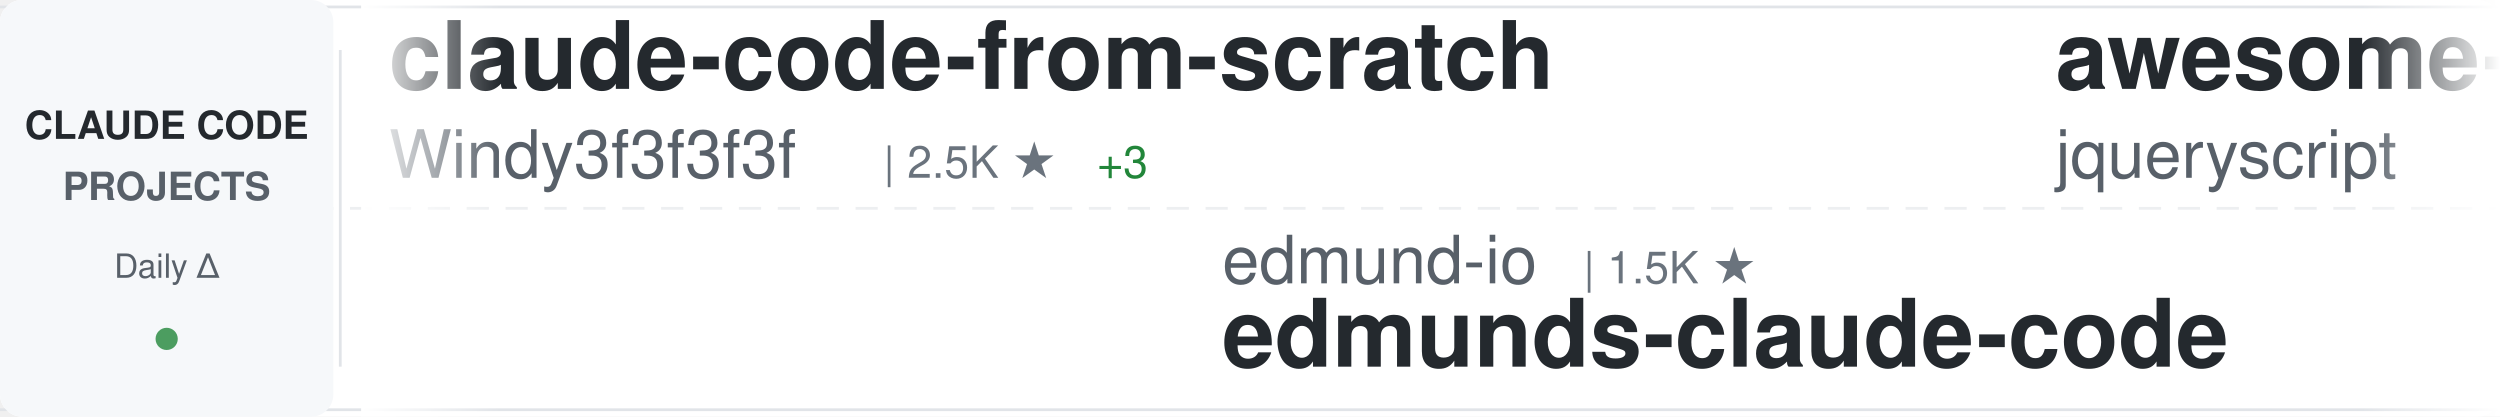
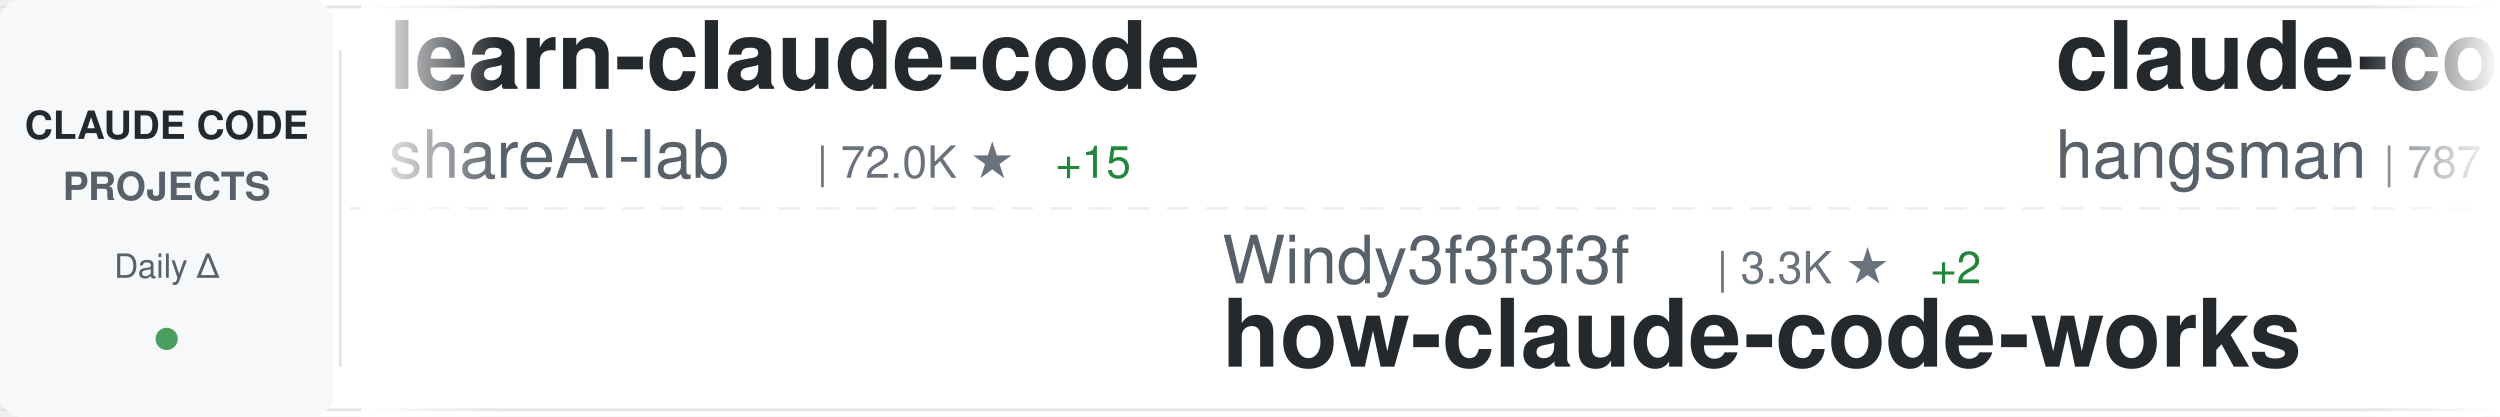
<svg xmlns="http://www.w3.org/2000/svg" width="900" height="150">
  <defs>
    <linearGradient id="awesomeLeftFade" x1="0%" y1="0%" x2="100%" y2="0%">
      <stop offset="0%" style="stop-color:#ffffff;stop-opacity:1" />
      <stop offset="100%" style="stop-color:#ffffff;stop-opacity:0" />
    </linearGradient>
    <linearGradient id="awesomeRightFade" x1="0%" y1="0%" x2="100%" y2="0%">
      <stop offset="0%" style="stop-color:#ffffff;stop-opacity:0" />
      <stop offset="100%" style="stop-color:#ffffff;stop-opacity:1" />
    </linearGradient>
  </defs>
  <rect width="900" height="150" fill="#ffffff" rx="8" />
  <rect x="0" y="2" width="900" height="1" fill="#e1e4e8" />
  <rect x="0" y="147" width="900" height="1" fill="#e1e4e8" />
  <line x1="0" y1="75" x2="900" y2="75" stroke="#e1e4e8" stroke-width="1" stroke-dasharray="8 6" opacity="0.6" />
  <rect x="0" y="0" width="120" height="150" fill="#f6f8fa" rx="8" />
  <text x="60" y="50" font-family="-apple-system, BlinkMacSystemFont, 'Segoe UI', Helvetica, Arial, sans-serif" font-size="14" font-weight="600" fill="#24292e" text-anchor="middle">CLAUDE CODE</text>
  <text x="60" y="72" font-family="-apple-system, BlinkMacSystemFont, 'Segoe UI', Helvetica, Arial, sans-serif" font-size="14" font-weight="600" fill="#586069" text-anchor="middle">PROJECTS</text>
  <text x="60" y="100" font-family="-apple-system, BlinkMacSystemFont, 'Segoe UI', Helvetica, Arial, sans-serif" font-size="12" font-weight="500" fill="#586069" text-anchor="middle">Daily Δ</text>
  <circle cx="60" cy="122" r="4" fill="#22863a" opacity="0.8" />
  <rect x="122" y="18" width="1" height="114" fill="#e1e4e8" />
  <clipPath id="awesomeTickerClip">
    <rect x="130" y="0" width="770" height="150" />
  </clipPath>
  <g clip-path="url(#awesomeTickerClip)">
    <g id="awesomeTickerItems">
      <animateTransform attributeName="transform" attributeType="XML" type="translate" from="0 0" to="-3000 0" dur="54s" repeatCount="indefinite" />
      <g transform="translate(0, 0)">
-         <text x="140" y="32" font-family="-apple-system, BlinkMacSystemFont, 'Segoe UI', Helvetica, Arial, sans-serif" font-size="34" font-weight="600" fill="#24292e">claude-code-from-scratch</text>
-         <text x="140" y="64" font-family="-apple-system, BlinkMacSystemFont, 'Segoe UI', Helvetica, Arial, sans-serif" font-size="24" font-weight="400" fill="#586069">Windy3f3f3f3f</text>
-         <text x="318" y="64" font-family="-apple-system, BlinkMacSystemFont, 'Segoe UI', Helvetica, Arial, sans-serif" font-size="16" font-weight="500" fill="#6a737d">| 2.5K ★</text>
-         <text x="395" y="64" font-family="-apple-system, BlinkMacSystemFont, 'Segoe UI', Helvetica, Arial, sans-serif" font-size="16" font-weight="500" fill="#22863a"> +3</text>
-       </g>
-       <g transform="translate(300, 0)">
-         <text x="140" y="102" font-family="-apple-system, BlinkMacSystemFont, 'Segoe UI', Helvetica, Arial, sans-serif" font-size="24" font-weight="400" fill="#586069">edmund-io</text>
-         <text x="270" y="102" font-family="-apple-system, BlinkMacSystemFont, 'Segoe UI', Helvetica, Arial, sans-serif" font-size="16" font-weight="500" fill="#6a737d">| 1.5K ★</text>
-         <text x="140" y="132" font-family="-apple-system, BlinkMacSystemFont, 'Segoe UI', Helvetica, Arial, sans-serif" font-size="34" font-weight="600" fill="#24292e">edmunds-claude-code</text>
-       </g>
-       <g transform="translate(600, 0)">
-         <text x="140" y="32" font-family="-apple-system, BlinkMacSystemFont, 'Segoe UI', Helvetica, Arial, sans-serif" font-size="34" font-weight="600" fill="#24292e">awesome-claude-code</text>
-         <text x="140" y="64" font-family="-apple-system, BlinkMacSystemFont, 'Segoe UI', Helvetica, Arial, sans-serif" font-size="24" font-weight="400" fill="#586069">jqueryscript</text>
-         <text x="306" y="64" font-family="-apple-system, BlinkMacSystemFont, 'Segoe UI', Helvetica, Arial, sans-serif" font-size="16" font-weight="500" fill="#6a737d">| 473 ★</text>
-       </g>
-       <g transform="translate(900, 0)">
-         <text x="140" y="102" font-family="-apple-system, BlinkMacSystemFont, 'Segoe UI', Helvetica, Arial, sans-serif" font-size="24" font-weight="400" fill="#586069">https-deeplearning-ai</text>
-         <text x="414" y="102" font-family="-apple-system, BlinkMacSystemFont, 'Segoe UI', Helvetica, Arial, sans-serif" font-size="16" font-weight="500" fill="#6a737d">| 535 ★</text>
-         <text x="140" y="132" font-family="-apple-system, BlinkMacSystemFont, 'Segoe UI', Helvetica, Arial, sans-serif" font-size="34" font-weight="600" fill="#24292e">sc-claude-code-files</text>
-       </g>
-       <g transform="translate(1200, 0)">
        <text x="140" y="32" font-family="-apple-system, BlinkMacSystemFont, 'Segoe UI', Helvetica, Arial, sans-serif" font-size="34" font-weight="600" fill="#24292e">learn-claude-code</text>
        <text x="140" y="64" font-family="-apple-system, BlinkMacSystemFont, 'Segoe UI', Helvetica, Arial, sans-serif" font-size="24" font-weight="400" fill="#586069">shareAI-lab</text>
        <text x="294" y="64" font-family="-apple-system, BlinkMacSystemFont, 'Segoe UI', Helvetica, Arial, sans-serif" font-size="16" font-weight="500" fill="#6a737d">| 72.0K ★</text>
-         <text x="380" y="64" font-family="-apple-system, BlinkMacSystemFont, 'Segoe UI', Helvetica, Arial, sans-serif" font-size="16" font-weight="500" fill="#22863a"> +19</text>
+         <text x="380" y="64" font-family="-apple-system, BlinkMacSystemFont, 'Segoe UI', Helvetica, Arial, sans-serif" font-size="16" font-weight="500" fill="#22863a"> +15</text>
+       </g>
+       <g transform="translate(300, 0)">
+         <text x="140" y="102" font-family="-apple-system, BlinkMacSystemFont, 'Segoe UI', Helvetica, Arial, sans-serif" font-size="24" font-weight="400" fill="#586069">Windy3f3f3f3f</text>
+         <text x="318" y="102" font-family="-apple-system, BlinkMacSystemFont, 'Segoe UI', Helvetica, Arial, sans-serif" font-size="16" font-weight="500" fill="#6a737d">| 3.3K ★</text>
+         <text x="395" y="102" font-family="-apple-system, BlinkMacSystemFont, 'Segoe UI', Helvetica, Arial, sans-serif" font-size="16" font-weight="500" fill="#22863a"> +2</text>
+         <text x="140" y="132" font-family="-apple-system, BlinkMacSystemFont, 'Segoe UI', Helvetica, Arial, sans-serif" font-size="34" font-weight="600" fill="#24292e">how-claude-code-works</text>
+       </g>
+       <g transform="translate(600, 0)">
+         <text x="140" y="32" font-family="-apple-system, BlinkMacSystemFont, 'Segoe UI', Helvetica, Arial, sans-serif" font-size="34" font-weight="600" fill="#24292e">claude-code-source</text>
+         <text x="140" y="64" font-family="-apple-system, BlinkMacSystemFont, 'Segoe UI', Helvetica, Arial, sans-serif" font-size="24" font-weight="400" fill="#586069">hangsman</text>
+         <text x="258" y="64" font-family="-apple-system, BlinkMacSystemFont, 'Segoe UI', Helvetica, Arial, sans-serif" font-size="16" font-weight="500" fill="#6a737d">| 787 ★</text>
+       </g>
+       <g transform="translate(900, 0)">
+         <text x="140" y="102" font-family="-apple-system, BlinkMacSystemFont, 'Segoe UI', Helvetica, Arial, sans-serif" font-size="24" font-weight="400" fill="#586069">ChinaSiro</text>
+         <text x="270" y="102" font-family="-apple-system, BlinkMacSystemFont, 'Segoe UI', Helvetica, Arial, sans-serif" font-size="16" font-weight="500" fill="#6a737d">| 9.6K ★</text>
+         <text x="347" y="102" font-family="-apple-system, BlinkMacSystemFont, 'Segoe UI', Helvetica, Arial, sans-serif" font-size="16" font-weight="500" fill="#22863a"> +1</text>
+         <text x="140" y="132" font-family="-apple-system, BlinkMacSystemFont, 'Segoe UI', Helvetica, Arial, sans-serif" font-size="34" font-weight="600" fill="#24292e">claude-code-sourcemap</text>
+       </g>
+       <g transform="translate(1200, 0)">
+         <text x="140" y="32" font-family="-apple-system, BlinkMacSystemFont, 'Segoe UI', Helvetica, Arial, sans-serif" font-size="34" font-weight="600" fill="#24292e">claude-code-base-action</text>
+         <text x="140" y="64" font-family="-apple-system, BlinkMacSystemFont, 'Segoe UI', Helvetica, Arial, sans-serif" font-size="24" font-weight="400" fill="#586069">anthropics</text>
+         <text x="282" y="64" font-family="-apple-system, BlinkMacSystemFont, 'Segoe UI', Helvetica, Arial, sans-serif" font-size="16" font-weight="500" fill="#6a737d">| 921 ★</text>
+         <text x="350" y="64" font-family="-apple-system, BlinkMacSystemFont, 'Segoe UI', Helvetica, Arial, sans-serif" font-size="16" font-weight="500" fill="#22863a"> +1</text>
      </g>
      <g transform="translate(1500, 0)">
-         <text x="140" y="102" font-family="-apple-system, BlinkMacSystemFont, 'Segoe UI', Helvetica, Arial, sans-serif" font-size="24" font-weight="400" fill="#586069">alejandrobalderas</text>
-         <text x="366" y="102" font-family="-apple-system, BlinkMacSystemFont, 'Segoe UI', Helvetica, Arial, sans-serif" font-size="16" font-weight="500" fill="#6a737d">| 2.7K ★</text>
-         <text x="443" y="102" font-family="-apple-system, BlinkMacSystemFont, 'Segoe UI', Helvetica, Arial, sans-serif" font-size="16" font-weight="500" fill="#22863a"> +1</text>
-         <text x="140" y="132" font-family="-apple-system, BlinkMacSystemFont, 'Segoe UI', Helvetica, Arial, sans-serif" font-size="34" font-weight="600" fill="#24292e">claude-code-from-source</text>
+         <text x="140" y="102" font-family="-apple-system, BlinkMacSystemFont, 'Segoe UI', Helvetica, Arial, sans-serif" font-size="24" font-weight="400" fill="#586069">pedrohcgs</text>
+         <text x="270" y="102" font-family="-apple-system, BlinkMacSystemFont, 'Segoe UI', Helvetica, Arial, sans-serif" font-size="16" font-weight="500" fill="#6a737d">| 1.4K ★</text>
+         <text x="347" y="102" font-family="-apple-system, BlinkMacSystemFont, 'Segoe UI', Helvetica, Arial, sans-serif" font-size="16" font-weight="500" fill="#22863a"> +1</text>
+         <text x="140" y="132" font-family="-apple-system, BlinkMacSystemFont, 'Segoe UI', Helvetica, Arial, sans-serif" font-size="34" font-weight="600" fill="#24292e">claude-code-my-workflow</text>
      </g>
      <g transform="translate(1800, 0)">
-         <text x="140" y="32" font-family="-apple-system, BlinkMacSystemFont, 'Segoe UI', Helvetica, Arial, sans-serif" font-size="34" font-weight="600" fill="#24292e">claude-code-best-practic...</text>
-         <text x="140" y="64" font-family="-apple-system, BlinkMacSystemFont, 'Segoe UI', Helvetica, Arial, sans-serif" font-size="24" font-weight="400" fill="#586069">shanraisshan</text>
-         <text x="306" y="64" font-family="-apple-system, BlinkMacSystemFont, 'Segoe UI', Helvetica, Arial, sans-serif" font-size="16" font-weight="500" fill="#6a737d">| 63.4K ★</text>
-         <text x="392" y="64" font-family="-apple-system, BlinkMacSystemFont, 'Segoe UI', Helvetica, Arial, sans-serif" font-size="16" font-weight="500" fill="#22863a"> +13</text>
+         <text x="140" y="32" font-family="-apple-system, BlinkMacSystemFont, 'Segoe UI', Helvetica, Arial, sans-serif" font-size="34" font-weight="600" fill="#24292e">collection-claude-code-s...</text>
+         <text x="140" y="64" font-family="-apple-system, BlinkMacSystemFont, 'Segoe UI', Helvetica, Arial, sans-serif" font-size="24" font-weight="400" fill="#586069">chauncygu</text>
+         <text x="270" y="64" font-family="-apple-system, BlinkMacSystemFont, 'Segoe UI', Helvetica, Arial, sans-serif" font-size="16" font-weight="500" fill="#6a737d">| 2.8K ★</text>
+         <text x="347" y="64" font-family="-apple-system, BlinkMacSystemFont, 'Segoe UI', Helvetica, Arial, sans-serif" font-size="16" font-weight="500" fill="#cb2431"> -1</text>
      </g>
      <g transform="translate(2100, 0)">
-         <text x="140" y="102" font-family="-apple-system, BlinkMacSystemFont, 'Segoe UI', Helvetica, Arial, sans-serif" font-size="24" font-weight="400" fill="#586069">ChrisWiles</text>
-         <text x="282" y="102" font-family="-apple-system, BlinkMacSystemFont, 'Segoe UI', Helvetica, Arial, sans-serif" font-size="16" font-weight="500" fill="#6a737d">| 6.0K ★</text>
-         <text x="140" y="132" font-family="-apple-system, BlinkMacSystemFont, 'Segoe UI', Helvetica, Arial, sans-serif" font-size="34" font-weight="600" fill="#24292e">claude-code-showcase</text>
+         <text x="140" y="102" font-family="-apple-system, BlinkMacSystemFont, 'Segoe UI', Helvetica, Arial, sans-serif" font-size="24" font-weight="400" fill="#586069">liuup</text>
+         <text x="222" y="102" font-family="-apple-system, BlinkMacSystemFont, 'Segoe UI', Helvetica, Arial, sans-serif" font-size="16" font-weight="500" fill="#6a737d">| 3.6K ★</text>
+         <text x="299" y="102" font-family="-apple-system, BlinkMacSystemFont, 'Segoe UI', Helvetica, Arial, sans-serif" font-size="16" font-weight="500" fill="#22863a"> +3</text>
+         <text x="140" y="132" font-family="-apple-system, BlinkMacSystemFont, 'Segoe UI', Helvetica, Arial, sans-serif" font-size="34" font-weight="600" fill="#24292e">claude-code-analysis</text>
      </g>
      <g transform="translate(2400, 0)">
-         <text x="140" y="32" font-family="-apple-system, BlinkMacSystemFont, 'Segoe UI', Helvetica, Arial, sans-serif" font-size="34" font-weight="600" fill="#24292e">claude-code-hub</text>
-         <text x="140" y="64" font-family="-apple-system, BlinkMacSystemFont, 'Segoe UI', Helvetica, Arial, sans-serif" font-size="24" font-weight="400" fill="#586069">ding113</text>
-         <text x="246" y="64" font-family="-apple-system, BlinkMacSystemFont, 'Segoe UI', Helvetica, Arial, sans-serif" font-size="16" font-weight="500" fill="#6a737d">| 3.3K ★</text>
+         <text x="140" y="32" font-family="-apple-system, BlinkMacSystemFont, 'Segoe UI', Helvetica, Arial, sans-serif" font-size="34" font-weight="600" fill="#24292e">claude-code-system-promp...</text>
+         <text x="140" y="64" font-family="-apple-system, BlinkMacSystemFont, 'Segoe UI', Helvetica, Arial, sans-serif" font-size="24" font-weight="400" fill="#586069">Piebald-AI</text>
+         <text x="282" y="64" font-family="-apple-system, BlinkMacSystemFont, 'Segoe UI', Helvetica, Arial, sans-serif" font-size="16" font-weight="500" fill="#6a737d">| 12.0K ★</text>
      </g>
      <g transform="translate(2700, 0)">
-         <text x="140" y="102" font-family="-apple-system, BlinkMacSystemFont, 'Segoe UI', Helvetica, Arial, sans-serif" font-size="24" font-weight="400" fill="#586069">davila7</text>
-         <text x="246" y="102" font-family="-apple-system, BlinkMacSystemFont, 'Segoe UI', Helvetica, Arial, sans-serif" font-size="16" font-weight="500" fill="#6a737d">| 29.9K ★</text>
-         <text x="332" y="102" font-family="-apple-system, BlinkMacSystemFont, 'Segoe UI', Helvetica, Arial, sans-serif" font-size="16" font-weight="500" fill="#22863a"> +5</text>
-         <text x="140" y="132" font-family="-apple-system, BlinkMacSystemFont, 'Segoe UI', Helvetica, Arial, sans-serif" font-size="34" font-weight="600" fill="#24292e">claude-code-templates</text>
+         <text x="140" y="102" font-family="-apple-system, BlinkMacSystemFont, 'Segoe UI', Helvetica, Arial, sans-serif" font-size="24" font-weight="400" fill="#586069">Njengah</text>
+         <text x="246" y="102" font-family="-apple-system, BlinkMacSystemFont, 'Segoe UI', Helvetica, Arial, sans-serif" font-size="16" font-weight="500" fill="#6a737d">| 1.9K ★</text>
+         <text x="323" y="102" font-family="-apple-system, BlinkMacSystemFont, 'Segoe UI', Helvetica, Arial, sans-serif" font-size="16" font-weight="500" fill="#22863a"> +1</text>
+         <text x="140" y="132" font-family="-apple-system, BlinkMacSystemFont, 'Segoe UI', Helvetica, Arial, sans-serif" font-size="34" font-weight="600" fill="#24292e">claude-code-cheat-sheet</text>
      </g>
      <g transform="translate(3000, 0)">
-         <text x="140" y="32" font-family="-apple-system, BlinkMacSystemFont, 'Segoe UI', Helvetica, Arial, sans-serif" font-size="34" font-weight="600" fill="#24292e">claude-code-from-scratch</text>
-         <text x="140" y="64" font-family="-apple-system, BlinkMacSystemFont, 'Segoe UI', Helvetica, Arial, sans-serif" font-size="24" font-weight="400" fill="#586069">Windy3f3f3f3f</text>
-         <text x="318" y="64" font-family="-apple-system, BlinkMacSystemFont, 'Segoe UI', Helvetica, Arial, sans-serif" font-size="16" font-weight="500" fill="#6a737d">| 2.5K ★</text>
-         <text x="395" y="64" font-family="-apple-system, BlinkMacSystemFont, 'Segoe UI', Helvetica, Arial, sans-serif" font-size="16" font-weight="500" fill="#22863a"> +3</text>
+         <text x="140" y="32" font-family="-apple-system, BlinkMacSystemFont, 'Segoe UI', Helvetica, Arial, sans-serif" font-size="34" font-weight="600" fill="#24292e">learn-claude-code</text>
+         <text x="140" y="64" font-family="-apple-system, BlinkMacSystemFont, 'Segoe UI', Helvetica, Arial, sans-serif" font-size="24" font-weight="400" fill="#586069">shareAI-lab</text>
+         <text x="294" y="64" font-family="-apple-system, BlinkMacSystemFont, 'Segoe UI', Helvetica, Arial, sans-serif" font-size="16" font-weight="500" fill="#6a737d">| 72.0K ★</text>
+         <text x="380" y="64" font-family="-apple-system, BlinkMacSystemFont, 'Segoe UI', Helvetica, Arial, sans-serif" font-size="16" font-weight="500" fill="#22863a"> +15</text>
      </g>
      <g transform="translate(3300, 0)">
-         <text x="140" y="102" font-family="-apple-system, BlinkMacSystemFont, 'Segoe UI', Helvetica, Arial, sans-serif" font-size="24" font-weight="400" fill="#586069">edmund-io</text>
-         <text x="270" y="102" font-family="-apple-system, BlinkMacSystemFont, 'Segoe UI', Helvetica, Arial, sans-serif" font-size="16" font-weight="500" fill="#6a737d">| 1.5K ★</text>
-         <text x="140" y="132" font-family="-apple-system, BlinkMacSystemFont, 'Segoe UI', Helvetica, Arial, sans-serif" font-size="34" font-weight="600" fill="#24292e">edmunds-claude-code</text>
+         <text x="140" y="102" font-family="-apple-system, BlinkMacSystemFont, 'Segoe UI', Helvetica, Arial, sans-serif" font-size="24" font-weight="400" fill="#586069">Windy3f3f3f3f</text>
+         <text x="318" y="102" font-family="-apple-system, BlinkMacSystemFont, 'Segoe UI', Helvetica, Arial, sans-serif" font-size="16" font-weight="500" fill="#6a737d">| 3.3K ★</text>
+         <text x="395" y="102" font-family="-apple-system, BlinkMacSystemFont, 'Segoe UI', Helvetica, Arial, sans-serif" font-size="16" font-weight="500" fill="#22863a"> +2</text>
+         <text x="140" y="132" font-family="-apple-system, BlinkMacSystemFont, 'Segoe UI', Helvetica, Arial, sans-serif" font-size="34" font-weight="600" fill="#24292e">how-claude-code-works</text>
      </g>
      <g transform="translate(3600, 0)">
-         <text x="140" y="32" font-family="-apple-system, BlinkMacSystemFont, 'Segoe UI', Helvetica, Arial, sans-serif" font-size="34" font-weight="600" fill="#24292e">awesome-claude-code</text>
-         <text x="140" y="64" font-family="-apple-system, BlinkMacSystemFont, 'Segoe UI', Helvetica, Arial, sans-serif" font-size="24" font-weight="400" fill="#586069">jqueryscript</text>
-         <text x="306" y="64" font-family="-apple-system, BlinkMacSystemFont, 'Segoe UI', Helvetica, Arial, sans-serif" font-size="16" font-weight="500" fill="#6a737d">| 473 ★</text>
+         <text x="140" y="32" font-family="-apple-system, BlinkMacSystemFont, 'Segoe UI', Helvetica, Arial, sans-serif" font-size="34" font-weight="600" fill="#24292e">claude-code-source</text>
+         <text x="140" y="64" font-family="-apple-system, BlinkMacSystemFont, 'Segoe UI', Helvetica, Arial, sans-serif" font-size="24" font-weight="400" fill="#586069">hangsman</text>
+         <text x="258" y="64" font-family="-apple-system, BlinkMacSystemFont, 'Segoe UI', Helvetica, Arial, sans-serif" font-size="16" font-weight="500" fill="#6a737d">| 787 ★</text>
      </g>
      <g transform="translate(3900, 0)">
-         <text x="140" y="102" font-family="-apple-system, BlinkMacSystemFont, 'Segoe UI', Helvetica, Arial, sans-serif" font-size="24" font-weight="400" fill="#586069">https-deeplearning-ai</text>
-         <text x="414" y="102" font-family="-apple-system, BlinkMacSystemFont, 'Segoe UI', Helvetica, Arial, sans-serif" font-size="16" font-weight="500" fill="#6a737d">| 535 ★</text>
-         <text x="140" y="132" font-family="-apple-system, BlinkMacSystemFont, 'Segoe UI', Helvetica, Arial, sans-serif" font-size="34" font-weight="600" fill="#24292e">sc-claude-code-files</text>
+         <text x="140" y="102" font-family="-apple-system, BlinkMacSystemFont, 'Segoe UI', Helvetica, Arial, sans-serif" font-size="24" font-weight="400" fill="#586069">ChinaSiro</text>
+         <text x="270" y="102" font-family="-apple-system, BlinkMacSystemFont, 'Segoe UI', Helvetica, Arial, sans-serif" font-size="16" font-weight="500" fill="#6a737d">| 9.6K ★</text>
+         <text x="347" y="102" font-family="-apple-system, BlinkMacSystemFont, 'Segoe UI', Helvetica, Arial, sans-serif" font-size="16" font-weight="500" fill="#22863a"> +1</text>
+         <text x="140" y="132" font-family="-apple-system, BlinkMacSystemFont, 'Segoe UI', Helvetica, Arial, sans-serif" font-size="34" font-weight="600" fill="#24292e">claude-code-sourcemap</text>
      </g>
    </g>
  </g>
  <rect x="130" y="0" width="50" height="150" fill="url(#awesomeLeftFade)" />
  <rect x="850" y="0" width="50" height="150" fill="url(#awesomeRightFade)" />
</svg>
